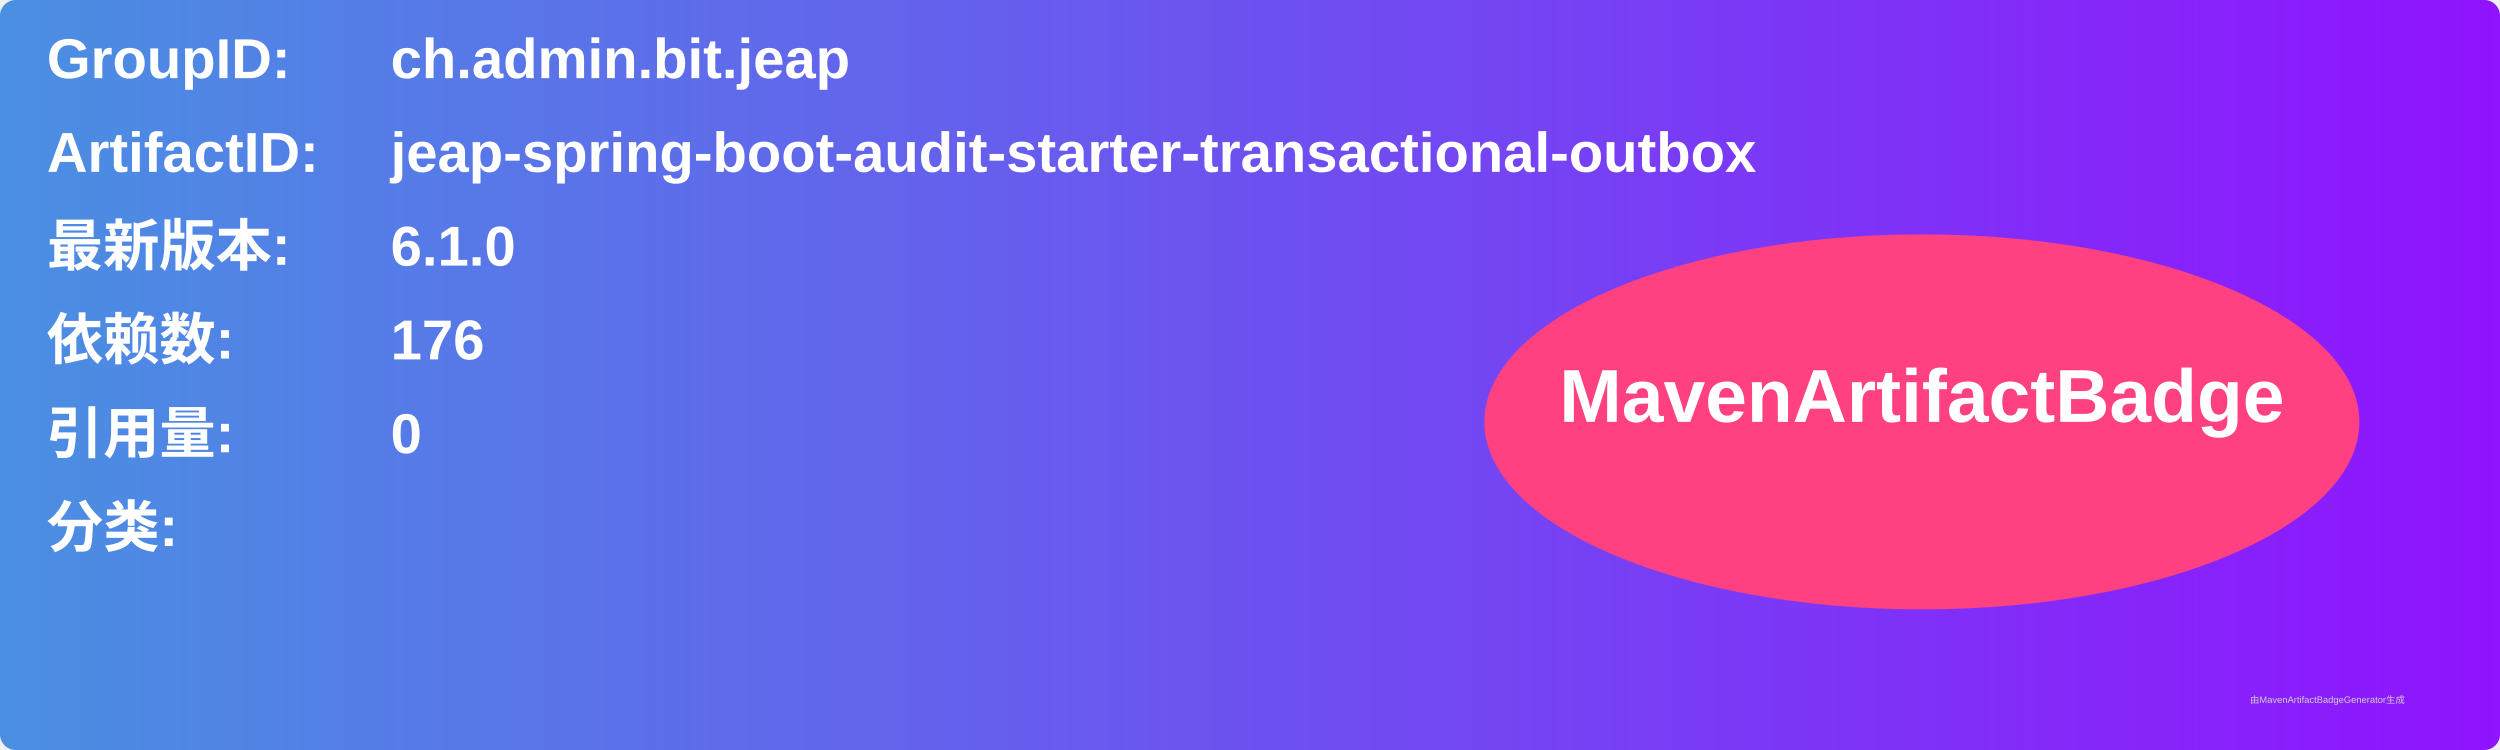
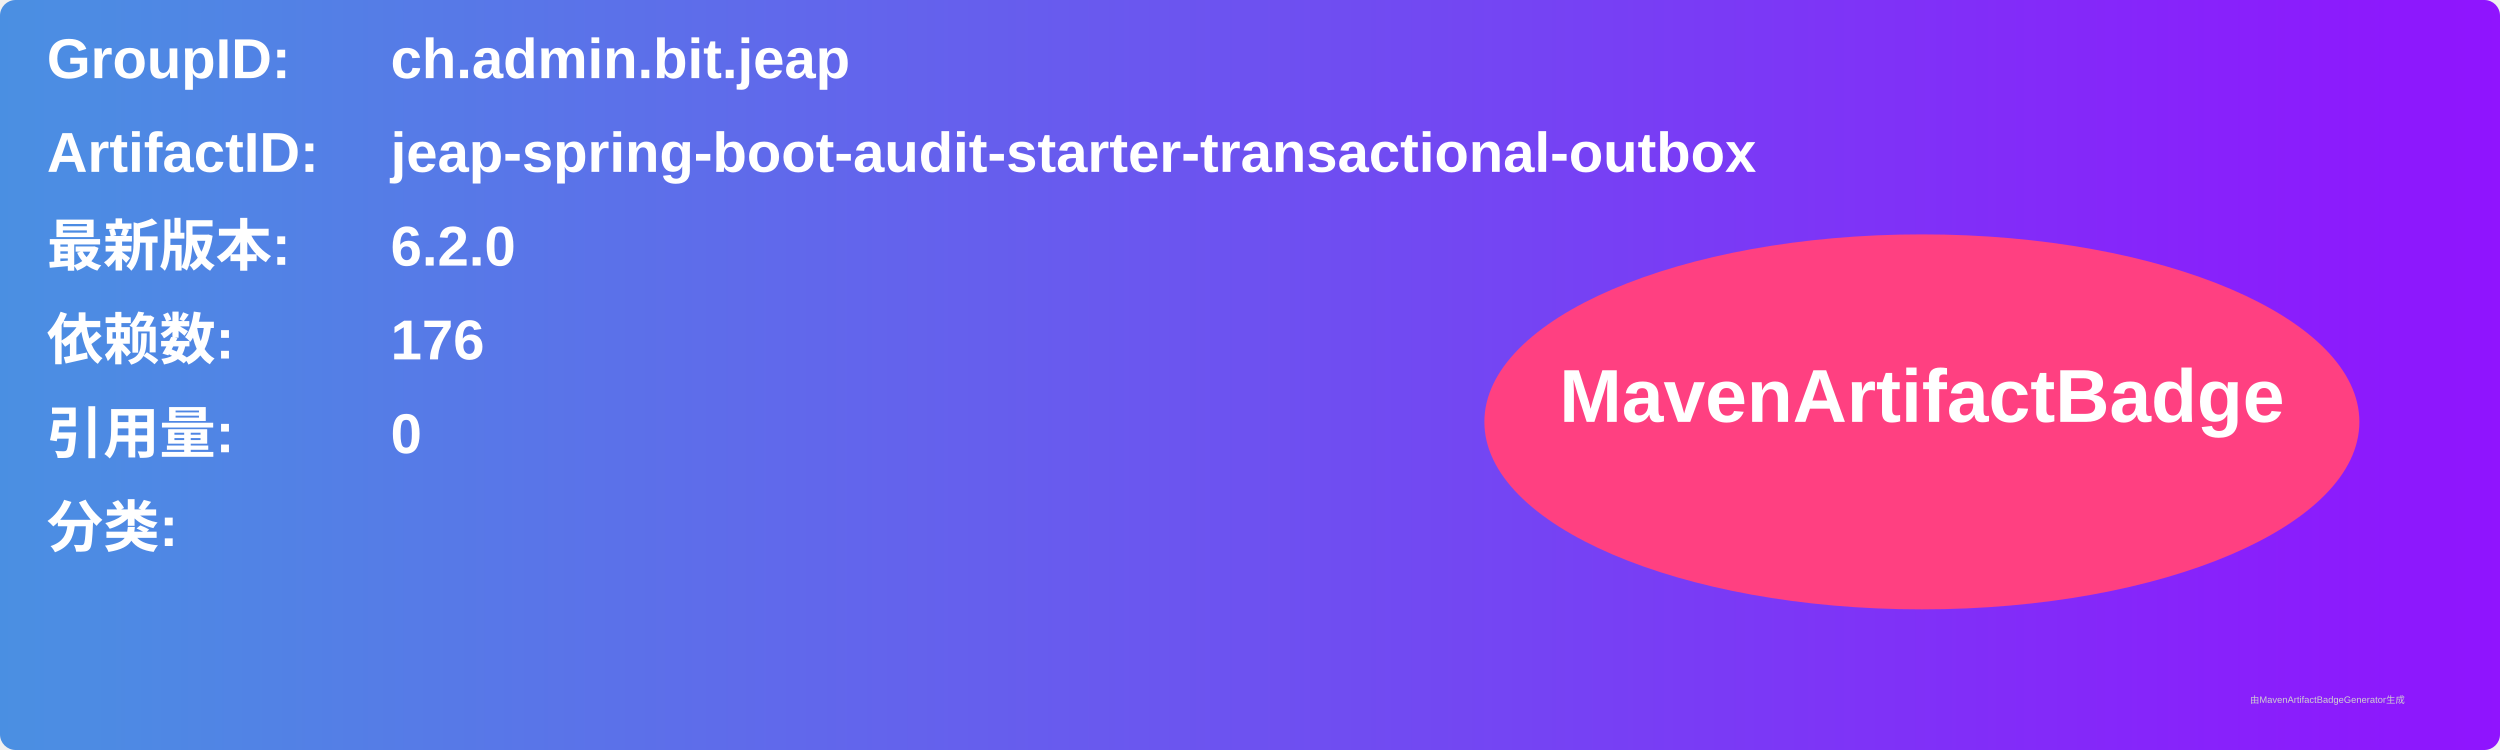
<svg xmlns="http://www.w3.org/2000/svg" width="800" height="240" viewBox="0 0 800 240">
  <linearGradient id="grad" x1="0%" y1="0%" x2="100%" y2="0%">
    <stop offset="0%" stop-color="#4a90e2" />
    <stop offset="100%" stop-color="#9013fe" />
  </linearGradient>
  <rect width="100%" height="100%" rx="5" ry="5" fill="url(#grad)" />
  <g transform="translate(15, 15)">
    <text x="0" y="10" font-family="Arial" font-size="18" fill="white" font-weight="bold" width="260">GroupID:</text>
    <text x="110" y="10" font-family="Arial" font-size="18" fill="white" font-weight="bold" width="460">ch.admin.bit.jeap</text>
    <text x="0" y="40" font-family="Arial" font-size="18" fill="white" font-weight="bold" width="260">ArtifactID:</text>
    <text x="110" y="40" font-family="Arial" font-size="18" fill="white" font-weight="bold" width="460">jeap-spring-boot-audit-starter-transactional-outbox</text>
    <text x="0" y="70" font-family="Arial" font-size="18" fill="white" font-weight="bold">最新版本:</text>
    <text x="110" y="70" font-family="Arial" font-size="18" fill="white" font-weight="bold">
-       <tspan font-weight="bold">6.1.0</tspan>
+       <tspan font-weight="bold">6.2.0</tspan>
    </text>
    <text x="0" y="100" font-family="Arial" font-size="18" fill="white" font-weight="bold">依赖数: </text>
    <text x="110" y="100" font-family="Arial" font-size="18" fill="white">
      <tspan font-weight="bold">176</tspan>
    </text>
    <text x="0" y="130" font-family="Arial" font-size="18" fill="white" font-weight="bold">引用量: </text>
    <text x="110" y="130" font-family="Arial" font-size="18" fill="white">
      <tspan font-weight="bold">0</tspan>
    </text>
    <text x="0" y="160" font-family="Arial" font-size="18" fill="white" font-weight="bold">分类:</text>
    <text x="10" y="190" font-family="Arial" font-size="10" fill="white">
      <tspan font-weight="bold" />
    </text>
    <ellipse cx="600" cy="120" rx="140" ry="60" fill="#ff4081" />
    <text x="600" y="120" text-anchor="middle" font-family="Arial" font-size="24" fill="white" font-weight="bold">MavenArtifactBadge</text>
  </g>
  <text x="720" y="225" font-family="Arial" font-size="3" fill="#d0d0d0">由MavenArtifactBadgeGenerator生成</text>
</svg>
